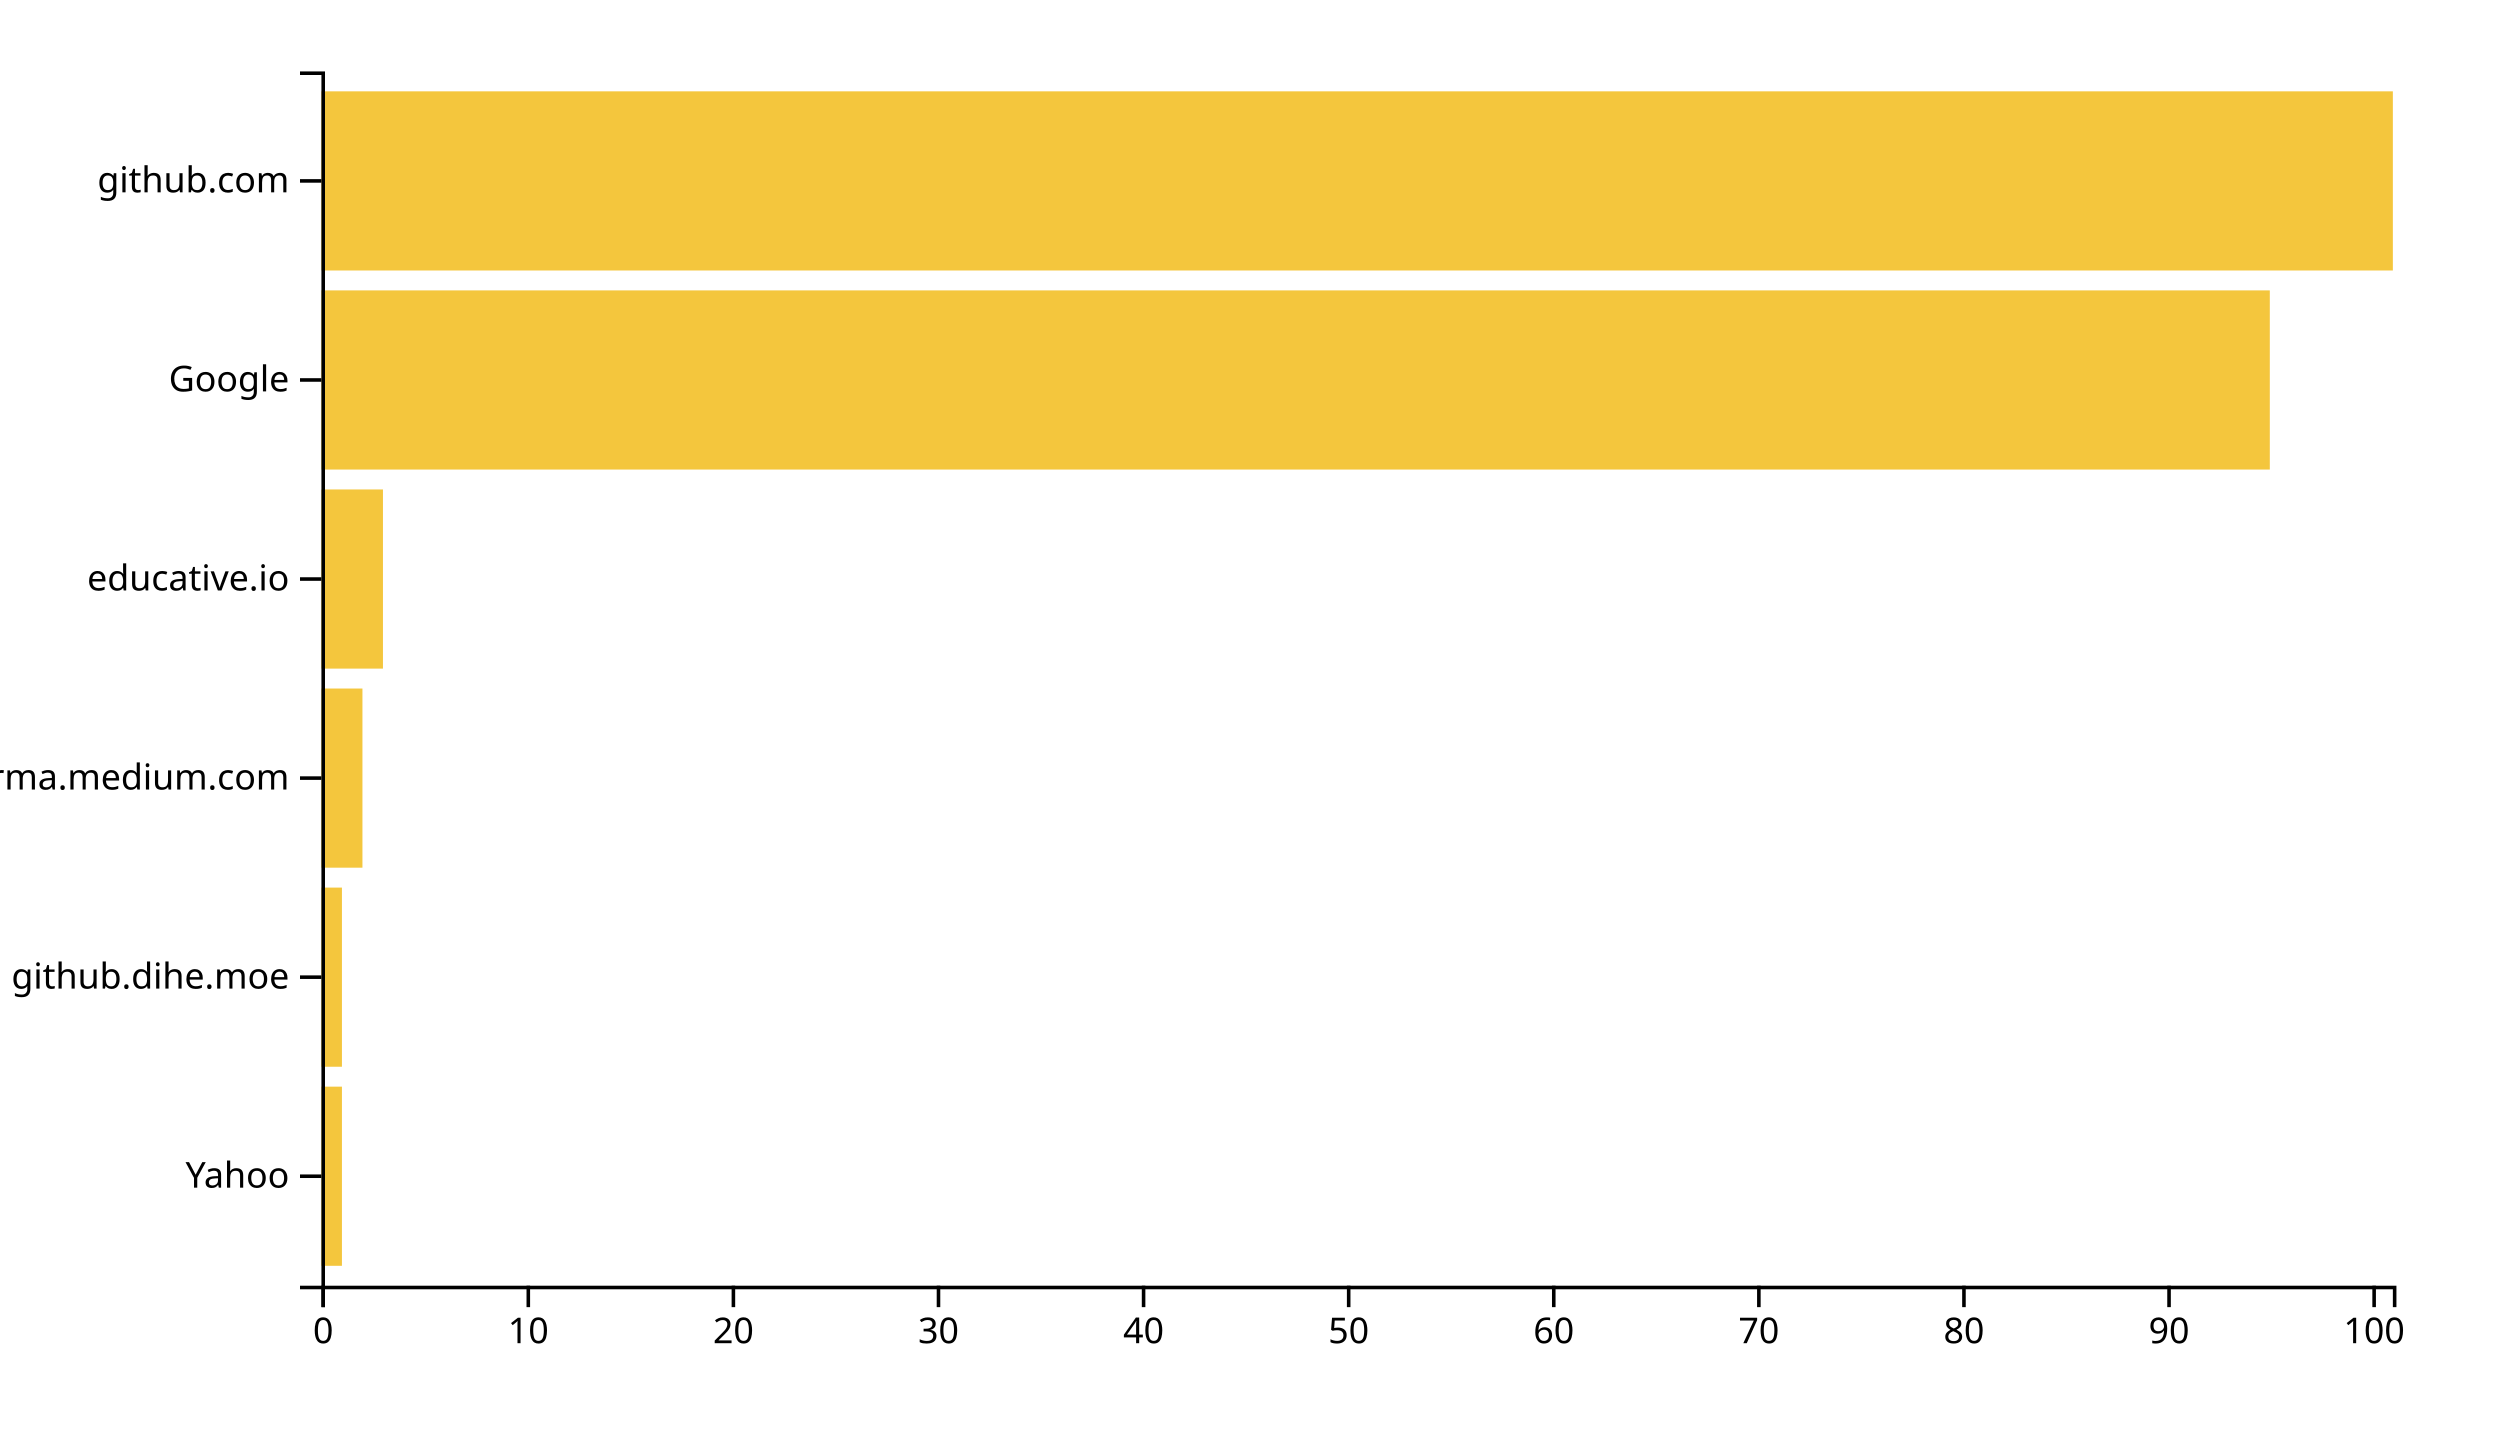
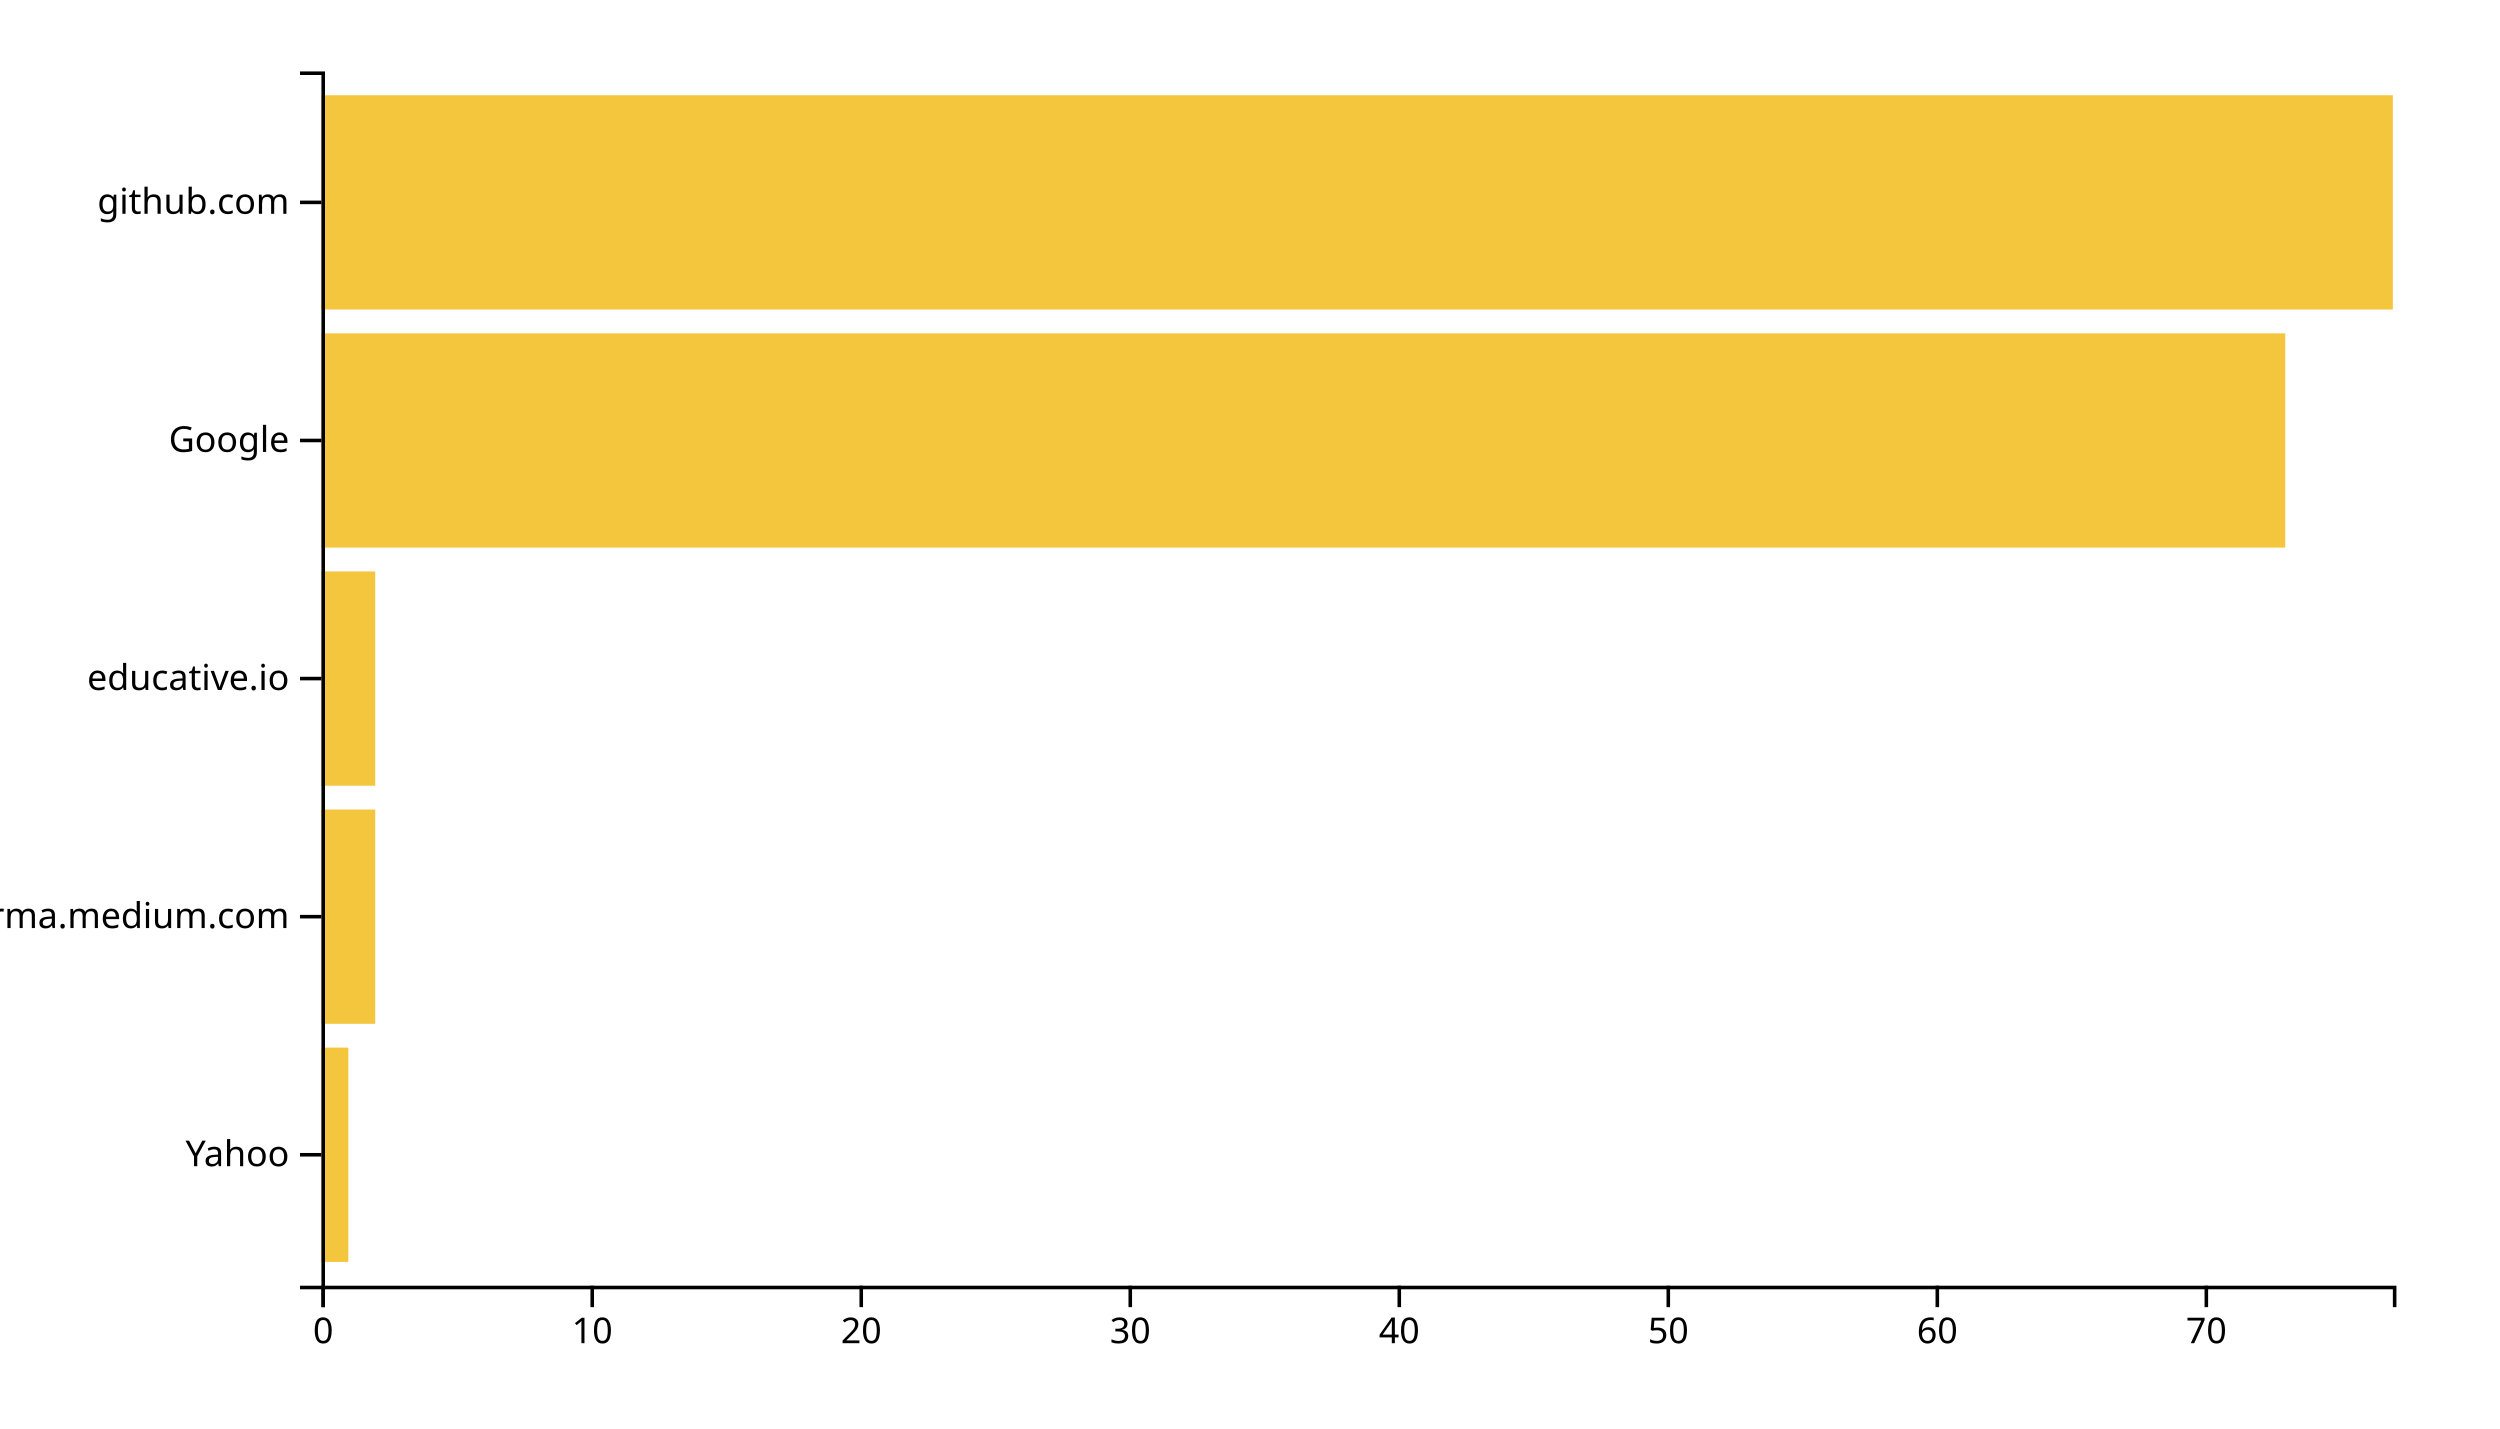
<svg xmlns="http://www.w3.org/2000/svg" width="700" height="400">
  <g transform="translate(90,20)">
-     <rect class="bar" width="5.743" y="284.262" height="50.164" style="fill: #f4c63d; text-anchor: end;" />
-     <rect class="bar" width="5.743" y="228.525" height="50.164" style="fill: #f4c63d; text-anchor: end;" />
-     <rect class="bar" width="11.485" y="172.787" height="50.164" style="fill: #f4c63d; text-anchor: end;" />
-     <rect class="bar" width="17.228" y="117.049" height="50.164" style="fill: #f4c63d; text-anchor: end;" />
-     <rect class="bar" width="545.545" y="61.311" height="50.164" style="fill: #f4c63d; text-anchor: end;" />
-     <rect class="bar" width="580" y="5.574" height="50.164" style="fill: #f4c63d; text-anchor: end;" />
+     <rect class="bar" width="7.532" y="273.333" height="60" style="fill: #f4c63d; text-anchor: end;" />
+     <rect class="bar" width="15.065" y="206.667" height="60" style="fill: #f4c63d; text-anchor: end;" />
+     <rect class="bar" width="15.065" y="140" height="60" style="fill: #f4c63d; text-anchor: end;" />
+     <rect class="bar" width="549.87" y="73.333" height="60" style="fill: #f4c63d; text-anchor: end;" />
+     <rect class="bar" width="580" y="6.667" height="60" style="fill: #f4c63d; text-anchor: end;" />
    <g transform="translate(0,340)" fill="none" font-size="10" font-family="sans-serif" text-anchor="middle">
      <path class="domain" stroke="currentColor" d="M0.5,6V0.5H580.5V6" />
      <g class="tick" opacity="1" transform="translate(0.5,0)">
        <line stroke="currentColor" y2="6" />
        <text fill="currentColor" y="9" dy="0.71em">0</text>
      </g>
-       <g class="tick" opacity="1" transform="translate(57.92574,0)">
+       <g class="tick" opacity="1" transform="translate(75.82468,0)">
        <line stroke="currentColor" y2="6" />
        <text fill="currentColor" y="9" dy="0.71em">10</text>
      </g>
-       <g class="tick" opacity="1" transform="translate(115.3515,0)">
+       <g class="tick" opacity="1" transform="translate(151.1494,0)">
        <line stroke="currentColor" y2="6" />
        <text fill="currentColor" y="9" dy="0.71em">20</text>
      </g>
-       <g class="tick" opacity="1" transform="translate(172.7772,0)">
+       <g class="tick" opacity="1" transform="translate(226.474,0)">
        <line stroke="currentColor" y2="6" />
        <text fill="currentColor" y="9" dy="0.71em">30</text>
      </g>
-       <g class="tick" opacity="1" transform="translate(230.203,0)">
+       <g class="tick" opacity="1" transform="translate(301.7987,0)">
        <line stroke="currentColor" y2="6" />
        <text fill="currentColor" y="9" dy="0.71em">40</text>
      </g>
-       <g class="tick" opacity="1" transform="translate(287.6287,0)">
+       <g class="tick" opacity="1" transform="translate(377.1234,0)">
        <line stroke="currentColor" y2="6" />
        <text fill="currentColor" y="9" dy="0.71em">50</text>
      </g>
-       <g class="tick" opacity="1" transform="translate(345.0545,0)">
+       <g class="tick" opacity="1" transform="translate(452.4481,0)">
        <line stroke="currentColor" y2="6" />
        <text fill="currentColor" y="9" dy="0.71em">60</text>
      </g>
-       <g class="tick" opacity="1" transform="translate(402.4802,0)">
+       <g class="tick" opacity="1" transform="translate(527.7727,0)">
        <line stroke="currentColor" y2="6" />
        <text fill="currentColor" y="9" dy="0.71em">70</text>
-       </g>
-       <g class="tick" opacity="1" transform="translate(459.9059,0)">
-         <line stroke="currentColor" y2="6" />
-         <text fill="currentColor" y="9" dy="0.71em">80</text>
-       </g>
-       <g class="tick" opacity="1" transform="translate(517.3317,0)">
-         <line stroke="currentColor" y2="6" />
-         <text fill="currentColor" y="9" dy="0.71em">90</text>
-       </g>
-       <g class="tick" opacity="1" transform="translate(574.7574,0)">
-         <line stroke="currentColor" y2="6" />
-         <text fill="currentColor" y="9" dy="0.71em">100</text>
      </g>
    </g>
    <g fill="none" font-size="10" font-family="sans-serif" text-anchor="end">
      <path class="domain" stroke="currentColor" d="M-6,340.5H0.5V0.5H-6" />
-       <g class="tick" opacity="1" transform="translate(0,309.3443)">
+       <g class="tick" opacity="1" transform="translate(0,303.3333)">
        <line stroke="currentColor" x2="-6" />
        <text fill="currentColor" x="-9" dy="0.32em">Yahoo</text>
      </g>
-       <g class="tick" opacity="1" transform="translate(0,253.6066)">
-         <line stroke="currentColor" x2="-6" />
-         <text fill="currentColor" x="-9" dy="0.32em">github.dihe.moe</text>
-       </g>
-       <g class="tick" opacity="1" transform="translate(0,197.8689)">
+       <g class="tick" opacity="1" transform="translate(0,236.6667)">
        <line stroke="currentColor" x2="-6" />
        <text fill="currentColor" x="-9" dy="0.32em">xgirma.medium.com</text>
      </g>
-       <g class="tick" opacity="1" transform="translate(0,142.1311)">
+       <g class="tick" opacity="1" transform="translate(0,170)">
        <line stroke="currentColor" x2="-6" />
        <text fill="currentColor" x="-9" dy="0.32em">educative.io</text>
      </g>
-       <g class="tick" opacity="1" transform="translate(0,86.39344)">
+       <g class="tick" opacity="1" transform="translate(0,103.3333)">
        <line stroke="currentColor" x2="-6" />
        <text fill="currentColor" x="-9" dy="0.32em">Google</text>
      </g>
-       <g class="tick" opacity="1" transform="translate(0,30.65574)">
+       <g class="tick" opacity="1" transform="translate(0,36.66667)">
        <line stroke="currentColor" x2="-6" />
        <text fill="currentColor" x="-9" dy="0.32em">github.com</text>
      </g>
    </g>
  </g>
</svg>
